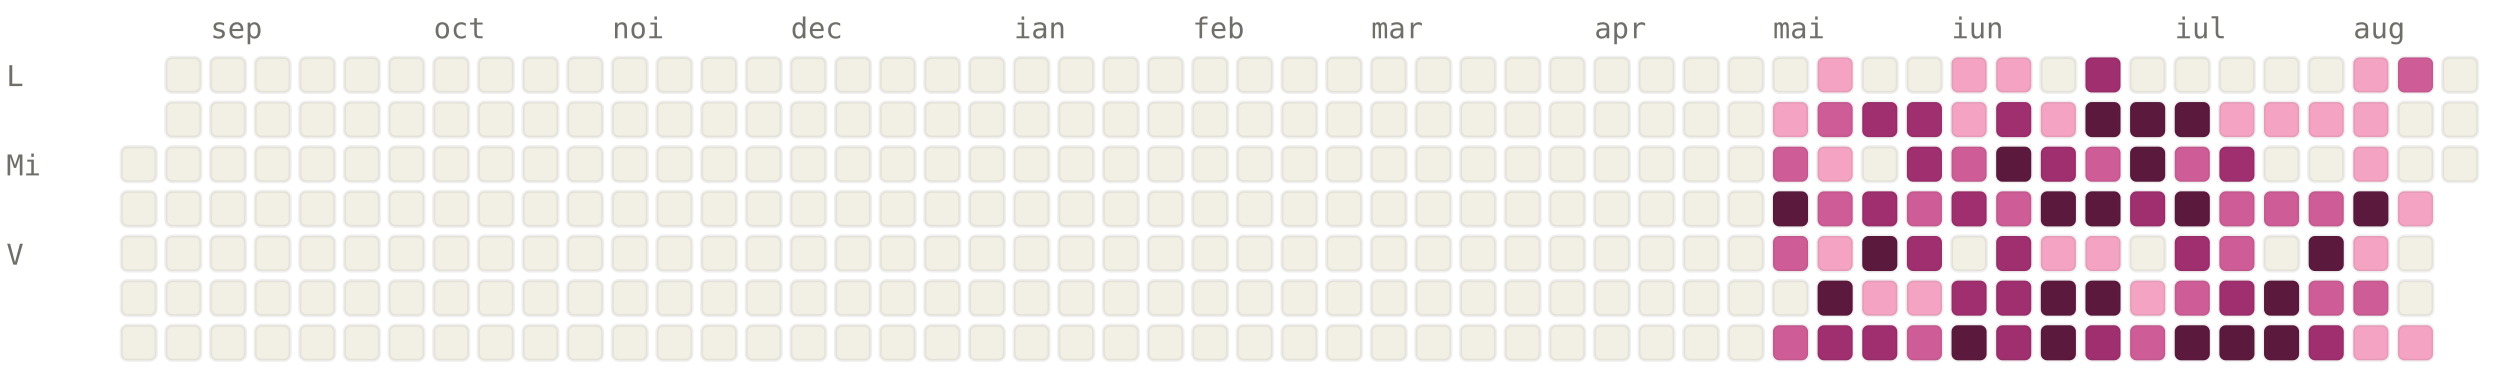
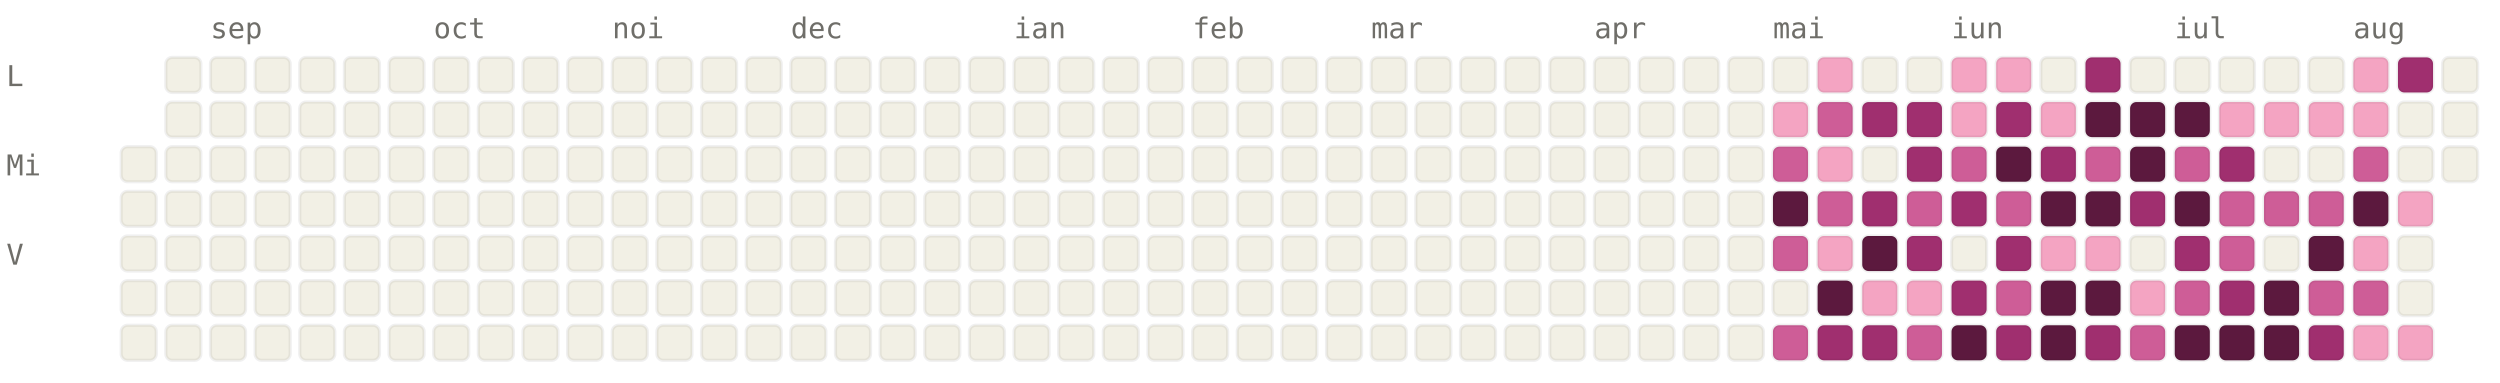
<svg xmlns="http://www.w3.org/2000/svg" viewBox="0 0 784 120" width="784" height="120" font-family="ui-monospace, SFMono-Regular, Menlo, monospace" font-size="9">
  <style>.l0{fill:#F2F0E5;stroke:rgba(0,0,0,0.06)}.l1{fill:#F4A4C2;stroke:rgba(0,0,0,0.06)}.l2{fill:#CE5D97;stroke:rgba(0,0,0,0.06)}.l3{fill:#A02F6F;stroke:rgba(0,0,0,0.06)}.l4{fill:#5C193E;stroke:rgba(0,0,0,0.06)}.lbl{fill:#6F6E69}@media (prefers-color-scheme: dark){.l0{fill:#1C1B1A;stroke:rgba(255,255,255,0.04)}.l1{fill:#451033;stroke:rgba(255,255,255,0.04)}.l2{fill:#751F4F;stroke:rgba(255,255,255,0.04)}.l3{fill:#CE5D97;stroke:rgba(255,255,255,0.04)}.l4{fill:#F4A4C2;stroke:rgba(255,255,255,0.04)}.lbl{fill:#878580}}</style>
  <text x="66" y="12" class="lbl">sep</text>
  <text x="136" y="12" class="lbl">oct</text>
  <text x="192" y="12" class="lbl">noi</text>
  <text x="248" y="12" class="lbl">dec</text>
  <text x="318" y="12" class="lbl">ian</text>
  <text x="374" y="12" class="lbl">feb</text>
  <text x="430" y="12" class="lbl">mar</text>
  <text x="500" y="12" class="lbl">apr</text>
  <text x="556" y="12" class="lbl">mai</text>
  <text x="612" y="12" class="lbl">iun</text>
  <text x="682" y="12" class="lbl">iul</text>
  <text x="738" y="12" class="lbl">aug</text>
  <text x="2" y="27" class="lbl">L</text>
  <text x="2" y="55" class="lbl">Mi</text>
  <text x="2" y="83" class="lbl">V</text>
  <rect x="38" y="46" width="11" height="11" rx="2" ry="2" class="l0" />
  <rect x="38" y="60" width="11" height="11" rx="2" ry="2" class="l0" />
  <rect x="38" y="74" width="11" height="11" rx="2" ry="2" class="l0" />
  <rect x="38" y="88" width="11" height="11" rx="2" ry="2" class="l0" />
  <rect x="38" y="102" width="11" height="11" rx="2" ry="2" class="l0" />
  <rect x="52" y="18" width="11" height="11" rx="2" ry="2" class="l0" />
  <rect x="52" y="32" width="11" height="11" rx="2" ry="2" class="l0" />
  <rect x="52" y="46" width="11" height="11" rx="2" ry="2" class="l0" />
  <rect x="52" y="60" width="11" height="11" rx="2" ry="2" class="l0" />
  <rect x="52" y="74" width="11" height="11" rx="2" ry="2" class="l0" />
  <rect x="52" y="88" width="11" height="11" rx="2" ry="2" class="l0" />
  <rect x="52" y="102" width="11" height="11" rx="2" ry="2" class="l0" />
  <rect x="66" y="18" width="11" height="11" rx="2" ry="2" class="l0" />
  <rect x="66" y="32" width="11" height="11" rx="2" ry="2" class="l0" />
  <rect x="66" y="46" width="11" height="11" rx="2" ry="2" class="l0" />
  <rect x="66" y="60" width="11" height="11" rx="2" ry="2" class="l0" />
  <rect x="66" y="74" width="11" height="11" rx="2" ry="2" class="l0" />
  <rect x="66" y="88" width="11" height="11" rx="2" ry="2" class="l0" />
  <rect x="66" y="102" width="11" height="11" rx="2" ry="2" class="l0" />
  <rect x="80" y="18" width="11" height="11" rx="2" ry="2" class="l0" />
  <rect x="80" y="32" width="11" height="11" rx="2" ry="2" class="l0" />
  <rect x="80" y="46" width="11" height="11" rx="2" ry="2" class="l0" />
  <rect x="80" y="60" width="11" height="11" rx="2" ry="2" class="l0" />
  <rect x="80" y="74" width="11" height="11" rx="2" ry="2" class="l0" />
  <rect x="80" y="88" width="11" height="11" rx="2" ry="2" class="l0" />
  <rect x="80" y="102" width="11" height="11" rx="2" ry="2" class="l0" />
  <rect x="94" y="18" width="11" height="11" rx="2" ry="2" class="l0" />
  <rect x="94" y="32" width="11" height="11" rx="2" ry="2" class="l0" />
  <rect x="94" y="46" width="11" height="11" rx="2" ry="2" class="l0" />
  <rect x="94" y="60" width="11" height="11" rx="2" ry="2" class="l0" />
  <rect x="94" y="74" width="11" height="11" rx="2" ry="2" class="l0" />
  <rect x="94" y="88" width="11" height="11" rx="2" ry="2" class="l0" />
  <rect x="94" y="102" width="11" height="11" rx="2" ry="2" class="l0" />
  <rect x="108" y="18" width="11" height="11" rx="2" ry="2" class="l0" />
  <rect x="108" y="32" width="11" height="11" rx="2" ry="2" class="l0" />
  <rect x="108" y="46" width="11" height="11" rx="2" ry="2" class="l0" />
  <rect x="108" y="60" width="11" height="11" rx="2" ry="2" class="l0" />
  <rect x="108" y="74" width="11" height="11" rx="2" ry="2" class="l0" />
  <rect x="108" y="88" width="11" height="11" rx="2" ry="2" class="l0" />
  <rect x="108" y="102" width="11" height="11" rx="2" ry="2" class="l0" />
  <rect x="122" y="18" width="11" height="11" rx="2" ry="2" class="l0" />
  <rect x="122" y="32" width="11" height="11" rx="2" ry="2" class="l0" />
  <rect x="122" y="46" width="11" height="11" rx="2" ry="2" class="l0" />
  <rect x="122" y="60" width="11" height="11" rx="2" ry="2" class="l0" />
  <rect x="122" y="74" width="11" height="11" rx="2" ry="2" class="l0" />
  <rect x="122" y="88" width="11" height="11" rx="2" ry="2" class="l0" />
  <rect x="122" y="102" width="11" height="11" rx="2" ry="2" class="l0" />
  <rect x="136" y="18" width="11" height="11" rx="2" ry="2" class="l0" />
  <rect x="136" y="32" width="11" height="11" rx="2" ry="2" class="l0" />
  <rect x="136" y="46" width="11" height="11" rx="2" ry="2" class="l0" />
  <rect x="136" y="60" width="11" height="11" rx="2" ry="2" class="l0" />
  <rect x="136" y="74" width="11" height="11" rx="2" ry="2" class="l0" />
  <rect x="136" y="88" width="11" height="11" rx="2" ry="2" class="l0" />
  <rect x="136" y="102" width="11" height="11" rx="2" ry="2" class="l0" />
  <rect x="150" y="18" width="11" height="11" rx="2" ry="2" class="l0" />
  <rect x="150" y="32" width="11" height="11" rx="2" ry="2" class="l0" />
  <rect x="150" y="46" width="11" height="11" rx="2" ry="2" class="l0" />
  <rect x="150" y="60" width="11" height="11" rx="2" ry="2" class="l0" />
  <rect x="150" y="74" width="11" height="11" rx="2" ry="2" class="l0" />
  <rect x="150" y="88" width="11" height="11" rx="2" ry="2" class="l0" />
  <rect x="150" y="102" width="11" height="11" rx="2" ry="2" class="l0" />
  <rect x="164" y="18" width="11" height="11" rx="2" ry="2" class="l0" />
  <rect x="164" y="32" width="11" height="11" rx="2" ry="2" class="l0" />
  <rect x="164" y="46" width="11" height="11" rx="2" ry="2" class="l0" />
  <rect x="164" y="60" width="11" height="11" rx="2" ry="2" class="l0" />
  <rect x="164" y="74" width="11" height="11" rx="2" ry="2" class="l0" />
  <rect x="164" y="88" width="11" height="11" rx="2" ry="2" class="l0" />
  <rect x="164" y="102" width="11" height="11" rx="2" ry="2" class="l0" />
  <rect x="178" y="18" width="11" height="11" rx="2" ry="2" class="l0" />
  <rect x="178" y="32" width="11" height="11" rx="2" ry="2" class="l0" />
  <rect x="178" y="46" width="11" height="11" rx="2" ry="2" class="l0" />
  <rect x="178" y="60" width="11" height="11" rx="2" ry="2" class="l0" />
  <rect x="178" y="74" width="11" height="11" rx="2" ry="2" class="l0" />
  <rect x="178" y="88" width="11" height="11" rx="2" ry="2" class="l0" />
  <rect x="178" y="102" width="11" height="11" rx="2" ry="2" class="l0" />
  <rect x="192" y="18" width="11" height="11" rx="2" ry="2" class="l0" />
  <rect x="192" y="32" width="11" height="11" rx="2" ry="2" class="l0" />
  <rect x="192" y="46" width="11" height="11" rx="2" ry="2" class="l0" />
  <rect x="192" y="60" width="11" height="11" rx="2" ry="2" class="l0" />
  <rect x="192" y="74" width="11" height="11" rx="2" ry="2" class="l0" />
  <rect x="192" y="88" width="11" height="11" rx="2" ry="2" class="l0" />
  <rect x="192" y="102" width="11" height="11" rx="2" ry="2" class="l0" />
  <rect x="206" y="18" width="11" height="11" rx="2" ry="2" class="l0" />
  <rect x="206" y="32" width="11" height="11" rx="2" ry="2" class="l0" />
  <rect x="206" y="46" width="11" height="11" rx="2" ry="2" class="l0" />
  <rect x="206" y="60" width="11" height="11" rx="2" ry="2" class="l0" />
  <rect x="206" y="74" width="11" height="11" rx="2" ry="2" class="l0" />
  <rect x="206" y="88" width="11" height="11" rx="2" ry="2" class="l0" />
  <rect x="206" y="102" width="11" height="11" rx="2" ry="2" class="l0" />
  <rect x="220" y="18" width="11" height="11" rx="2" ry="2" class="l0" />
  <rect x="220" y="32" width="11" height="11" rx="2" ry="2" class="l0" />
  <rect x="220" y="46" width="11" height="11" rx="2" ry="2" class="l0" />
  <rect x="220" y="60" width="11" height="11" rx="2" ry="2" class="l0" />
  <rect x="220" y="74" width="11" height="11" rx="2" ry="2" class="l0" />
  <rect x="220" y="88" width="11" height="11" rx="2" ry="2" class="l0" />
  <rect x="220" y="102" width="11" height="11" rx="2" ry="2" class="l0" />
  <rect x="234" y="18" width="11" height="11" rx="2" ry="2" class="l0" />
  <rect x="234" y="32" width="11" height="11" rx="2" ry="2" class="l0" />
  <rect x="234" y="46" width="11" height="11" rx="2" ry="2" class="l0" />
  <rect x="234" y="60" width="11" height="11" rx="2" ry="2" class="l0" />
  <rect x="234" y="74" width="11" height="11" rx="2" ry="2" class="l0" />
  <rect x="234" y="88" width="11" height="11" rx="2" ry="2" class="l0" />
  <rect x="234" y="102" width="11" height="11" rx="2" ry="2" class="l0" />
  <rect x="248" y="18" width="11" height="11" rx="2" ry="2" class="l0" />
  <rect x="248" y="32" width="11" height="11" rx="2" ry="2" class="l0" />
  <rect x="248" y="46" width="11" height="11" rx="2" ry="2" class="l0" />
  <rect x="248" y="60" width="11" height="11" rx="2" ry="2" class="l0" />
  <rect x="248" y="74" width="11" height="11" rx="2" ry="2" class="l0" />
  <rect x="248" y="88" width="11" height="11" rx="2" ry="2" class="l0" />
  <rect x="248" y="102" width="11" height="11" rx="2" ry="2" class="l0" />
  <rect x="262" y="18" width="11" height="11" rx="2" ry="2" class="l0" />
  <rect x="262" y="32" width="11" height="11" rx="2" ry="2" class="l0" />
  <rect x="262" y="46" width="11" height="11" rx="2" ry="2" class="l0" />
  <rect x="262" y="60" width="11" height="11" rx="2" ry="2" class="l0" />
  <rect x="262" y="74" width="11" height="11" rx="2" ry="2" class="l0" />
  <rect x="262" y="88" width="11" height="11" rx="2" ry="2" class="l0" />
  <rect x="262" y="102" width="11" height="11" rx="2" ry="2" class="l0" />
  <rect x="276" y="18" width="11" height="11" rx="2" ry="2" class="l0" />
  <rect x="276" y="32" width="11" height="11" rx="2" ry="2" class="l0" />
  <rect x="276" y="46" width="11" height="11" rx="2" ry="2" class="l0" />
  <rect x="276" y="60" width="11" height="11" rx="2" ry="2" class="l0" />
  <rect x="276" y="74" width="11" height="11" rx="2" ry="2" class="l0" />
  <rect x="276" y="88" width="11" height="11" rx="2" ry="2" class="l0" />
  <rect x="276" y="102" width="11" height="11" rx="2" ry="2" class="l0" />
  <rect x="290" y="18" width="11" height="11" rx="2" ry="2" class="l0" />
  <rect x="290" y="32" width="11" height="11" rx="2" ry="2" class="l0" />
  <rect x="290" y="46" width="11" height="11" rx="2" ry="2" class="l0" />
  <rect x="290" y="60" width="11" height="11" rx="2" ry="2" class="l0" />
  <rect x="290" y="74" width="11" height="11" rx="2" ry="2" class="l0" />
  <rect x="290" y="88" width="11" height="11" rx="2" ry="2" class="l0" />
  <rect x="290" y="102" width="11" height="11" rx="2" ry="2" class="l0" />
  <rect x="304" y="18" width="11" height="11" rx="2" ry="2" class="l0" />
  <rect x="304" y="32" width="11" height="11" rx="2" ry="2" class="l0" />
  <rect x="304" y="46" width="11" height="11" rx="2" ry="2" class="l0" />
  <rect x="304" y="60" width="11" height="11" rx="2" ry="2" class="l0" />
  <rect x="304" y="74" width="11" height="11" rx="2" ry="2" class="l0" />
  <rect x="304" y="88" width="11" height="11" rx="2" ry="2" class="l0" />
  <rect x="304" y="102" width="11" height="11" rx="2" ry="2" class="l0" />
  <rect x="318" y="18" width="11" height="11" rx="2" ry="2" class="l0" />
  <rect x="318" y="32" width="11" height="11" rx="2" ry="2" class="l0" />
  <rect x="318" y="46" width="11" height="11" rx="2" ry="2" class="l0" />
  <rect x="318" y="60" width="11" height="11" rx="2" ry="2" class="l0" />
  <rect x="318" y="74" width="11" height="11" rx="2" ry="2" class="l0" />
  <rect x="318" y="88" width="11" height="11" rx="2" ry="2" class="l0" />
  <rect x="318" y="102" width="11" height="11" rx="2" ry="2" class="l0" />
  <rect x="332" y="18" width="11" height="11" rx="2" ry="2" class="l0" />
  <rect x="332" y="32" width="11" height="11" rx="2" ry="2" class="l0" />
  <rect x="332" y="46" width="11" height="11" rx="2" ry="2" class="l0" />
  <rect x="332" y="60" width="11" height="11" rx="2" ry="2" class="l0" />
  <rect x="332" y="74" width="11" height="11" rx="2" ry="2" class="l0" />
  <rect x="332" y="88" width="11" height="11" rx="2" ry="2" class="l0" />
  <rect x="332" y="102" width="11" height="11" rx="2" ry="2" class="l0" />
  <rect x="346" y="18" width="11" height="11" rx="2" ry="2" class="l0" />
  <rect x="346" y="32" width="11" height="11" rx="2" ry="2" class="l0" />
  <rect x="346" y="46" width="11" height="11" rx="2" ry="2" class="l0" />
  <rect x="346" y="60" width="11" height="11" rx="2" ry="2" class="l0" />
  <rect x="346" y="74" width="11" height="11" rx="2" ry="2" class="l0" />
  <rect x="346" y="88" width="11" height="11" rx="2" ry="2" class="l0" />
  <rect x="346" y="102" width="11" height="11" rx="2" ry="2" class="l0" />
  <rect x="360" y="18" width="11" height="11" rx="2" ry="2" class="l0" />
  <rect x="360" y="32" width="11" height="11" rx="2" ry="2" class="l0" />
  <rect x="360" y="46" width="11" height="11" rx="2" ry="2" class="l0" />
  <rect x="360" y="60" width="11" height="11" rx="2" ry="2" class="l0" />
  <rect x="360" y="74" width="11" height="11" rx="2" ry="2" class="l0" />
  <rect x="360" y="88" width="11" height="11" rx="2" ry="2" class="l0" />
  <rect x="360" y="102" width="11" height="11" rx="2" ry="2" class="l0" />
  <rect x="374" y="18" width="11" height="11" rx="2" ry="2" class="l0" />
  <rect x="374" y="32" width="11" height="11" rx="2" ry="2" class="l0" />
  <rect x="374" y="46" width="11" height="11" rx="2" ry="2" class="l0" />
  <rect x="374" y="60" width="11" height="11" rx="2" ry="2" class="l0" />
  <rect x="374" y="74" width="11" height="11" rx="2" ry="2" class="l0" />
  <rect x="374" y="88" width="11" height="11" rx="2" ry="2" class="l0" />
  <rect x="374" y="102" width="11" height="11" rx="2" ry="2" class="l0" />
  <rect x="388" y="18" width="11" height="11" rx="2" ry="2" class="l0" />
  <rect x="388" y="32" width="11" height="11" rx="2" ry="2" class="l0" />
  <rect x="388" y="46" width="11" height="11" rx="2" ry="2" class="l0" />
  <rect x="388" y="60" width="11" height="11" rx="2" ry="2" class="l0" />
  <rect x="388" y="74" width="11" height="11" rx="2" ry="2" class="l0" />
  <rect x="388" y="88" width="11" height="11" rx="2" ry="2" class="l0" />
  <rect x="388" y="102" width="11" height="11" rx="2" ry="2" class="l0" />
  <rect x="402" y="18" width="11" height="11" rx="2" ry="2" class="l0" />
  <rect x="402" y="32" width="11" height="11" rx="2" ry="2" class="l0" />
  <rect x="402" y="46" width="11" height="11" rx="2" ry="2" class="l0" />
  <rect x="402" y="60" width="11" height="11" rx="2" ry="2" class="l0" />
  <rect x="402" y="74" width="11" height="11" rx="2" ry="2" class="l0" />
  <rect x="402" y="88" width="11" height="11" rx="2" ry="2" class="l0" />
  <rect x="402" y="102" width="11" height="11" rx="2" ry="2" class="l0" />
  <rect x="416" y="18" width="11" height="11" rx="2" ry="2" class="l0" />
  <rect x="416" y="32" width="11" height="11" rx="2" ry="2" class="l0" />
  <rect x="416" y="46" width="11" height="11" rx="2" ry="2" class="l0" />
  <rect x="416" y="60" width="11" height="11" rx="2" ry="2" class="l0" />
  <rect x="416" y="74" width="11" height="11" rx="2" ry="2" class="l0" />
  <rect x="416" y="88" width="11" height="11" rx="2" ry="2" class="l0" />
  <rect x="416" y="102" width="11" height="11" rx="2" ry="2" class="l0" />
  <rect x="430" y="18" width="11" height="11" rx="2" ry="2" class="l0" />
  <rect x="430" y="32" width="11" height="11" rx="2" ry="2" class="l0" />
  <rect x="430" y="46" width="11" height="11" rx="2" ry="2" class="l0" />
  <rect x="430" y="60" width="11" height="11" rx="2" ry="2" class="l0" />
  <rect x="430" y="74" width="11" height="11" rx="2" ry="2" class="l0" />
  <rect x="430" y="88" width="11" height="11" rx="2" ry="2" class="l0" />
  <rect x="430" y="102" width="11" height="11" rx="2" ry="2" class="l0" />
  <rect x="444" y="18" width="11" height="11" rx="2" ry="2" class="l0" />
  <rect x="444" y="32" width="11" height="11" rx="2" ry="2" class="l0" />
  <rect x="444" y="46" width="11" height="11" rx="2" ry="2" class="l0" />
  <rect x="444" y="60" width="11" height="11" rx="2" ry="2" class="l0" />
  <rect x="444" y="74" width="11" height="11" rx="2" ry="2" class="l0" />
  <rect x="444" y="88" width="11" height="11" rx="2" ry="2" class="l0" />
  <rect x="444" y="102" width="11" height="11" rx="2" ry="2" class="l0" />
  <rect x="458" y="18" width="11" height="11" rx="2" ry="2" class="l0" />
  <rect x="458" y="32" width="11" height="11" rx="2" ry="2" class="l0" />
  <rect x="458" y="46" width="11" height="11" rx="2" ry="2" class="l0" />
  <rect x="458" y="60" width="11" height="11" rx="2" ry="2" class="l0" />
  <rect x="458" y="74" width="11" height="11" rx="2" ry="2" class="l0" />
  <rect x="458" y="88" width="11" height="11" rx="2" ry="2" class="l0" />
  <rect x="458" y="102" width="11" height="11" rx="2" ry="2" class="l0" />
  <rect x="472" y="18" width="11" height="11" rx="2" ry="2" class="l0" />
  <rect x="472" y="32" width="11" height="11" rx="2" ry="2" class="l0" />
  <rect x="472" y="46" width="11" height="11" rx="2" ry="2" class="l0" />
  <rect x="472" y="60" width="11" height="11" rx="2" ry="2" class="l0" />
  <rect x="472" y="74" width="11" height="11" rx="2" ry="2" class="l0" />
  <rect x="472" y="88" width="11" height="11" rx="2" ry="2" class="l0" />
  <rect x="472" y="102" width="11" height="11" rx="2" ry="2" class="l0" />
  <rect x="486" y="18" width="11" height="11" rx="2" ry="2" class="l0" />
  <rect x="486" y="32" width="11" height="11" rx="2" ry="2" class="l0" />
  <rect x="486" y="46" width="11" height="11" rx="2" ry="2" class="l0" />
  <rect x="486" y="60" width="11" height="11" rx="2" ry="2" class="l0" />
  <rect x="486" y="74" width="11" height="11" rx="2" ry="2" class="l0" />
  <rect x="486" y="88" width="11" height="11" rx="2" ry="2" class="l0" />
  <rect x="486" y="102" width="11" height="11" rx="2" ry="2" class="l0" />
  <rect x="500" y="18" width="11" height="11" rx="2" ry="2" class="l0" />
  <rect x="500" y="32" width="11" height="11" rx="2" ry="2" class="l0" />
  <rect x="500" y="46" width="11" height="11" rx="2" ry="2" class="l0" />
  <rect x="500" y="60" width="11" height="11" rx="2" ry="2" class="l0" />
  <rect x="500" y="74" width="11" height="11" rx="2" ry="2" class="l0" />
  <rect x="500" y="88" width="11" height="11" rx="2" ry="2" class="l0" />
  <rect x="500" y="102" width="11" height="11" rx="2" ry="2" class="l0" />
  <rect x="514" y="18" width="11" height="11" rx="2" ry="2" class="l0" />
  <rect x="514" y="32" width="11" height="11" rx="2" ry="2" class="l0" />
  <rect x="514" y="46" width="11" height="11" rx="2" ry="2" class="l0" />
  <rect x="514" y="60" width="11" height="11" rx="2" ry="2" class="l0" />
  <rect x="514" y="74" width="11" height="11" rx="2" ry="2" class="l0" />
  <rect x="514" y="88" width="11" height="11" rx="2" ry="2" class="l0" />
  <rect x="514" y="102" width="11" height="11" rx="2" ry="2" class="l0" />
  <rect x="528" y="18" width="11" height="11" rx="2" ry="2" class="l0" />
  <rect x="528" y="32" width="11" height="11" rx="2" ry="2" class="l0" />
  <rect x="528" y="46" width="11" height="11" rx="2" ry="2" class="l0" />
  <rect x="528" y="60" width="11" height="11" rx="2" ry="2" class="l0" />
  <rect x="528" y="74" width="11" height="11" rx="2" ry="2" class="l0" />
  <rect x="528" y="88" width="11" height="11" rx="2" ry="2" class="l0" />
  <rect x="528" y="102" width="11" height="11" rx="2" ry="2" class="l0" />
  <rect x="542" y="18" width="11" height="11" rx="2" ry="2" class="l0" />
  <rect x="542" y="32" width="11" height="11" rx="2" ry="2" class="l0" />
  <rect x="542" y="46" width="11" height="11" rx="2" ry="2" class="l0" />
  <rect x="542" y="60" width="11" height="11" rx="2" ry="2" class="l0" />
  <rect x="542" y="74" width="11" height="11" rx="2" ry="2" class="l0" />
  <rect x="542" y="88" width="11" height="11" rx="2" ry="2" class="l0" />
  <rect x="542" y="102" width="11" height="11" rx="2" ry="2" class="l0" />
  <rect x="556" y="18" width="11" height="11" rx="2" ry="2" class="l0" />
  <rect x="556" y="32" width="11" height="11" rx="2" ry="2" class="l1" />
  <rect x="556" y="46" width="11" height="11" rx="2" ry="2" class="l2" />
  <rect x="556" y="60" width="11" height="11" rx="2" ry="2" class="l4" />
  <rect x="556" y="74" width="11" height="11" rx="2" ry="2" class="l2" />
  <rect x="556" y="88" width="11" height="11" rx="2" ry="2" class="l0" />
  <rect x="556" y="102" width="11" height="11" rx="2" ry="2" class="l2" />
  <rect x="570" y="18" width="11" height="11" rx="2" ry="2" class="l1" />
  <rect x="570" y="32" width="11" height="11" rx="2" ry="2" class="l2" />
  <rect x="570" y="46" width="11" height="11" rx="2" ry="2" class="l1" />
  <rect x="570" y="60" width="11" height="11" rx="2" ry="2" class="l2" />
  <rect x="570" y="74" width="11" height="11" rx="2" ry="2" class="l1" />
  <rect x="570" y="88" width="11" height="11" rx="2" ry="2" class="l4" />
  <rect x="570" y="102" width="11" height="11" rx="2" ry="2" class="l3" />
  <rect x="584" y="18" width="11" height="11" rx="2" ry="2" class="l0" />
  <rect x="584" y="32" width="11" height="11" rx="2" ry="2" class="l3" />
  <rect x="584" y="46" width="11" height="11" rx="2" ry="2" class="l0" />
  <rect x="584" y="60" width="11" height="11" rx="2" ry="2" class="l3" />
  <rect x="584" y="74" width="11" height="11" rx="2" ry="2" class="l4" />
  <rect x="584" y="88" width="11" height="11" rx="2" ry="2" class="l1" />
  <rect x="584" y="102" width="11" height="11" rx="2" ry="2" class="l3" />
  <rect x="598" y="18" width="11" height="11" rx="2" ry="2" class="l0" />
  <rect x="598" y="32" width="11" height="11" rx="2" ry="2" class="l3" />
  <rect x="598" y="46" width="11" height="11" rx="2" ry="2" class="l3" />
  <rect x="598" y="60" width="11" height="11" rx="2" ry="2" class="l2" />
  <rect x="598" y="74" width="11" height="11" rx="2" ry="2" class="l3" />
  <rect x="598" y="88" width="11" height="11" rx="2" ry="2" class="l1" />
  <rect x="598" y="102" width="11" height="11" rx="2" ry="2" class="l2" />
  <rect x="612" y="18" width="11" height="11" rx="2" ry="2" class="l1" />
  <rect x="612" y="32" width="11" height="11" rx="2" ry="2" class="l1" />
  <rect x="612" y="46" width="11" height="11" rx="2" ry="2" class="l2" />
  <rect x="612" y="60" width="11" height="11" rx="2" ry="2" class="l3" />
  <rect x="612" y="74" width="11" height="11" rx="2" ry="2" class="l0" />
  <rect x="612" y="88" width="11" height="11" rx="2" ry="2" class="l3" />
  <rect x="612" y="102" width="11" height="11" rx="2" ry="2" class="l4" />
  <rect x="626" y="18" width="11" height="11" rx="2" ry="2" class="l1" />
  <rect x="626" y="32" width="11" height="11" rx="2" ry="2" class="l3" />
  <rect x="626" y="46" width="11" height="11" rx="2" ry="2" class="l4" />
  <rect x="626" y="60" width="11" height="11" rx="2" ry="2" class="l2" />
  <rect x="626" y="74" width="11" height="11" rx="2" ry="2" class="l3" />
-   <rect x="626" y="88" width="11" height="11" rx="2" ry="2" class="l3" />
+   <rect x="626" y="88" width="11" height="11" rx="2" ry="2" class="l2" />
  <rect x="626" y="102" width="11" height="11" rx="2" ry="2" class="l3" />
  <rect x="640" y="18" width="11" height="11" rx="2" ry="2" class="l0" />
  <rect x="640" y="32" width="11" height="11" rx="2" ry="2" class="l1" />
  <rect x="640" y="46" width="11" height="11" rx="2" ry="2" class="l3" />
  <rect x="640" y="60" width="11" height="11" rx="2" ry="2" class="l4" />
  <rect x="640" y="74" width="11" height="11" rx="2" ry="2" class="l1" />
  <rect x="640" y="88" width="11" height="11" rx="2" ry="2" class="l4" />
  <rect x="640" y="102" width="11" height="11" rx="2" ry="2" class="l4" />
  <rect x="654" y="18" width="11" height="11" rx="2" ry="2" class="l3" />
  <rect x="654" y="32" width="11" height="11" rx="2" ry="2" class="l4" />
  <rect x="654" y="46" width="11" height="11" rx="2" ry="2" class="l2" />
  <rect x="654" y="60" width="11" height="11" rx="2" ry="2" class="l4" />
  <rect x="654" y="74" width="11" height="11" rx="2" ry="2" class="l1" />
  <rect x="654" y="88" width="11" height="11" rx="2" ry="2" class="l4" />
  <rect x="654" y="102" width="11" height="11" rx="2" ry="2" class="l3" />
  <rect x="668" y="18" width="11" height="11" rx="2" ry="2" class="l0" />
  <rect x="668" y="32" width="11" height="11" rx="2" ry="2" class="l4" />
  <rect x="668" y="46" width="11" height="11" rx="2" ry="2" class="l4" />
  <rect x="668" y="60" width="11" height="11" rx="2" ry="2" class="l3" />
  <rect x="668" y="74" width="11" height="11" rx="2" ry="2" class="l0" />
  <rect x="668" y="88" width="11" height="11" rx="2" ry="2" class="l1" />
  <rect x="668" y="102" width="11" height="11" rx="2" ry="2" class="l2" />
  <rect x="682" y="18" width="11" height="11" rx="2" ry="2" class="l0" />
  <rect x="682" y="32" width="11" height="11" rx="2" ry="2" class="l4" />
  <rect x="682" y="46" width="11" height="11" rx="2" ry="2" class="l2" />
  <rect x="682" y="60" width="11" height="11" rx="2" ry="2" class="l4" />
  <rect x="682" y="74" width="11" height="11" rx="2" ry="2" class="l3" />
  <rect x="682" y="88" width="11" height="11" rx="2" ry="2" class="l2" />
  <rect x="682" y="102" width="11" height="11" rx="2" ry="2" class="l4" />
  <rect x="696" y="18" width="11" height="11" rx="2" ry="2" class="l0" />
  <rect x="696" y="32" width="11" height="11" rx="2" ry="2" class="l1" />
  <rect x="696" y="46" width="11" height="11" rx="2" ry="2" class="l3" />
  <rect x="696" y="60" width="11" height="11" rx="2" ry="2" class="l2" />
  <rect x="696" y="74" width="11" height="11" rx="2" ry="2" class="l2" />
  <rect x="696" y="88" width="11" height="11" rx="2" ry="2" class="l3" />
  <rect x="696" y="102" width="11" height="11" rx="2" ry="2" class="l4" />
  <rect x="710" y="18" width="11" height="11" rx="2" ry="2" class="l0" />
  <rect x="710" y="32" width="11" height="11" rx="2" ry="2" class="l1" />
  <rect x="710" y="46" width="11" height="11" rx="2" ry="2" class="l0" />
  <rect x="710" y="60" width="11" height="11" rx="2" ry="2" class="l2" />
  <rect x="710" y="74" width="11" height="11" rx="2" ry="2" class="l0" />
  <rect x="710" y="88" width="11" height="11" rx="2" ry="2" class="l4" />
  <rect x="710" y="102" width="11" height="11" rx="2" ry="2" class="l4" />
  <rect x="724" y="18" width="11" height="11" rx="2" ry="2" class="l0" />
  <rect x="724" y="32" width="11" height="11" rx="2" ry="2" class="l1" />
  <rect x="724" y="46" width="11" height="11" rx="2" ry="2" class="l0" />
  <rect x="724" y="60" width="11" height="11" rx="2" ry="2" class="l2" />
  <rect x="724" y="74" width="11" height="11" rx="2" ry="2" class="l4" />
  <rect x="724" y="88" width="11" height="11" rx="2" ry="2" class="l2" />
  <rect x="724" y="102" width="11" height="11" rx="2" ry="2" class="l3" />
  <rect x="738" y="18" width="11" height="11" rx="2" ry="2" class="l1" />
  <rect x="738" y="32" width="11" height="11" rx="2" ry="2" class="l1" />
-   <rect x="738" y="46" width="11" height="11" rx="2" ry="2" class="l1" />
+   <rect x="738" y="46" width="11" height="11" rx="2" ry="2" class="l2" />
  <rect x="738" y="60" width="11" height="11" rx="2" ry="2" class="l4" />
  <rect x="738" y="74" width="11" height="11" rx="2" ry="2" class="l1" />
  <rect x="738" y="88" width="11" height="11" rx="2" ry="2" class="l2" />
  <rect x="738" y="102" width="11" height="11" rx="2" ry="2" class="l1" />
-   <rect x="752" y="18" width="11" height="11" rx="2" ry="2" class="l2" />
+   <rect x="752" y="18" width="11" height="11" rx="2" ry="2" class="l3" />
  <rect x="752" y="32" width="11" height="11" rx="2" ry="2" class="l0" />
  <rect x="752" y="46" width="11" height="11" rx="2" ry="2" class="l0" />
  <rect x="752" y="60" width="11" height="11" rx="2" ry="2" class="l1" />
  <rect x="752" y="74" width="11" height="11" rx="2" ry="2" class="l0" />
  <rect x="752" y="88" width="11" height="11" rx="2" ry="2" class="l0" />
  <rect x="752" y="102" width="11" height="11" rx="2" ry="2" class="l1" />
  <rect x="766" y="18" width="11" height="11" rx="2" ry="2" class="l0" />
  <rect x="766" y="32" width="11" height="11" rx="2" ry="2" class="l0" />
  <rect x="766" y="46" width="11" height="11" rx="2" ry="2" class="l0" />
</svg>
